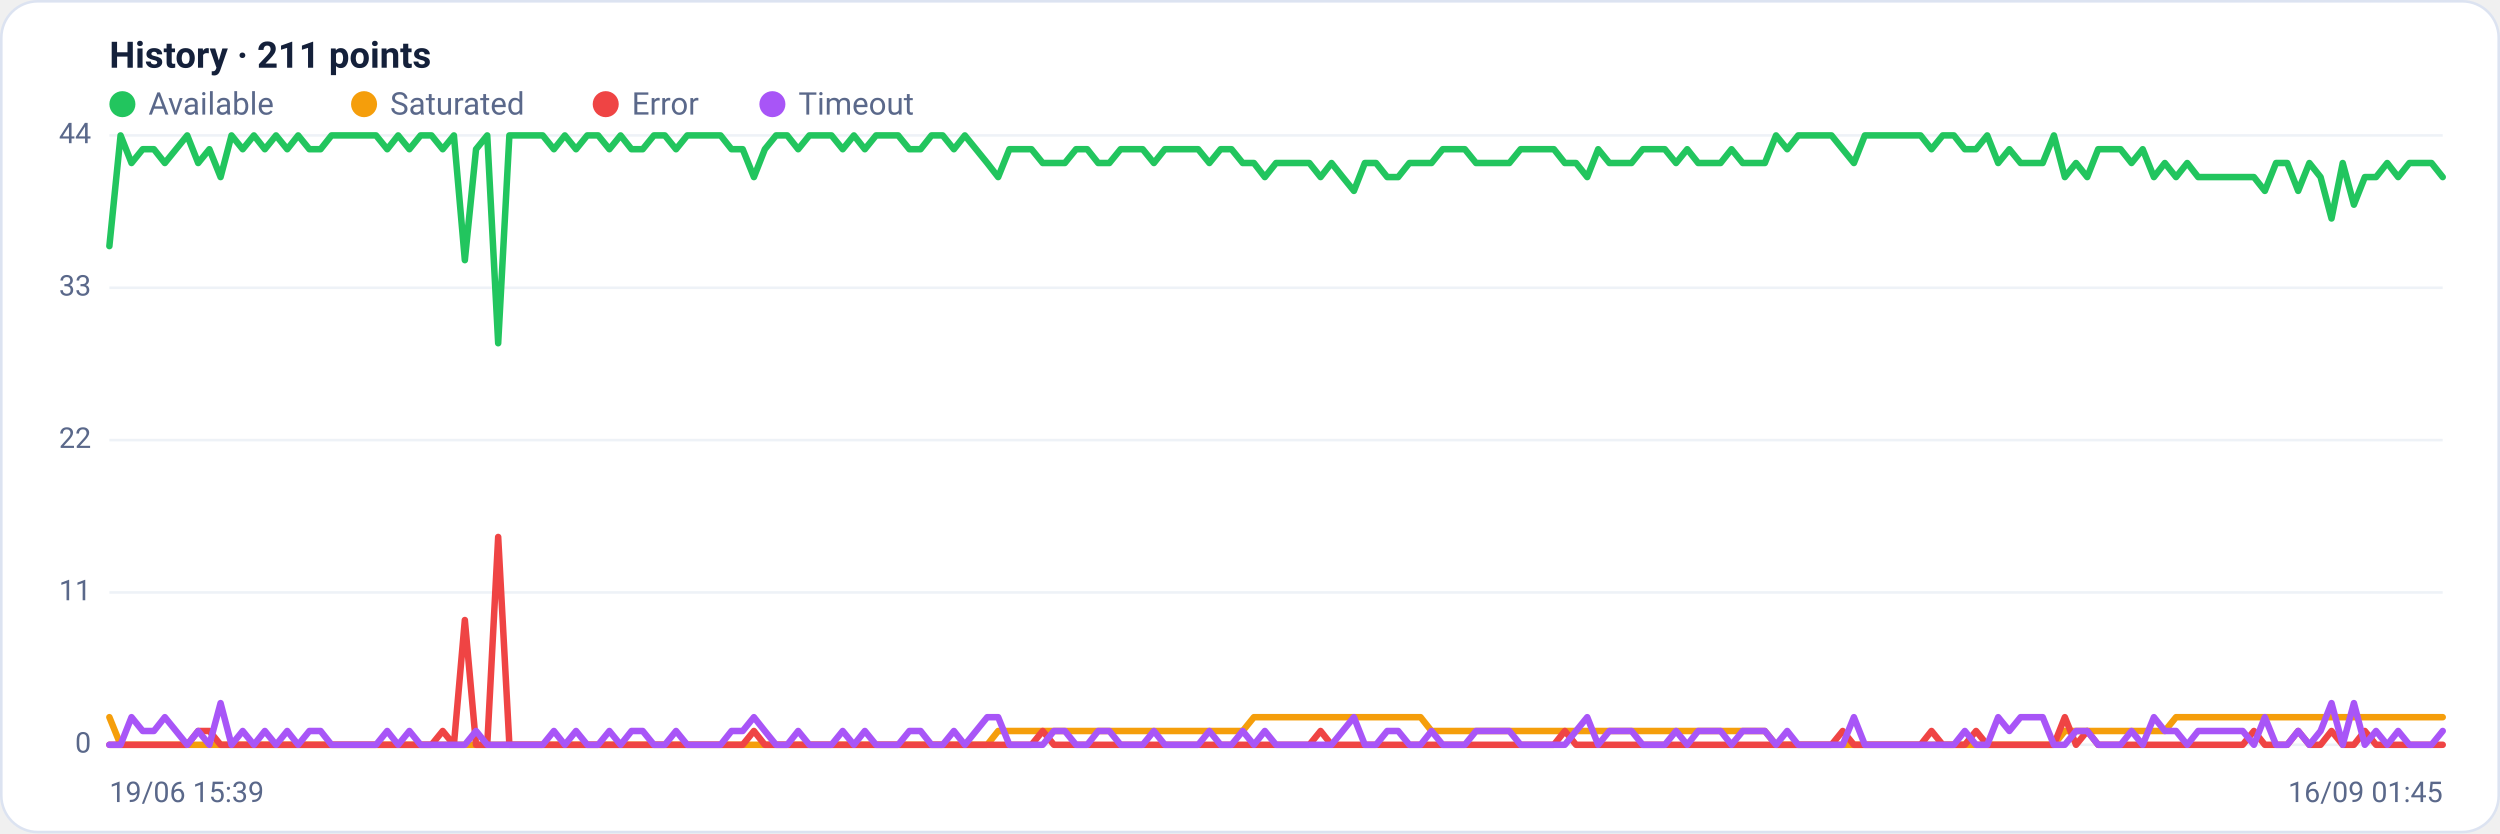
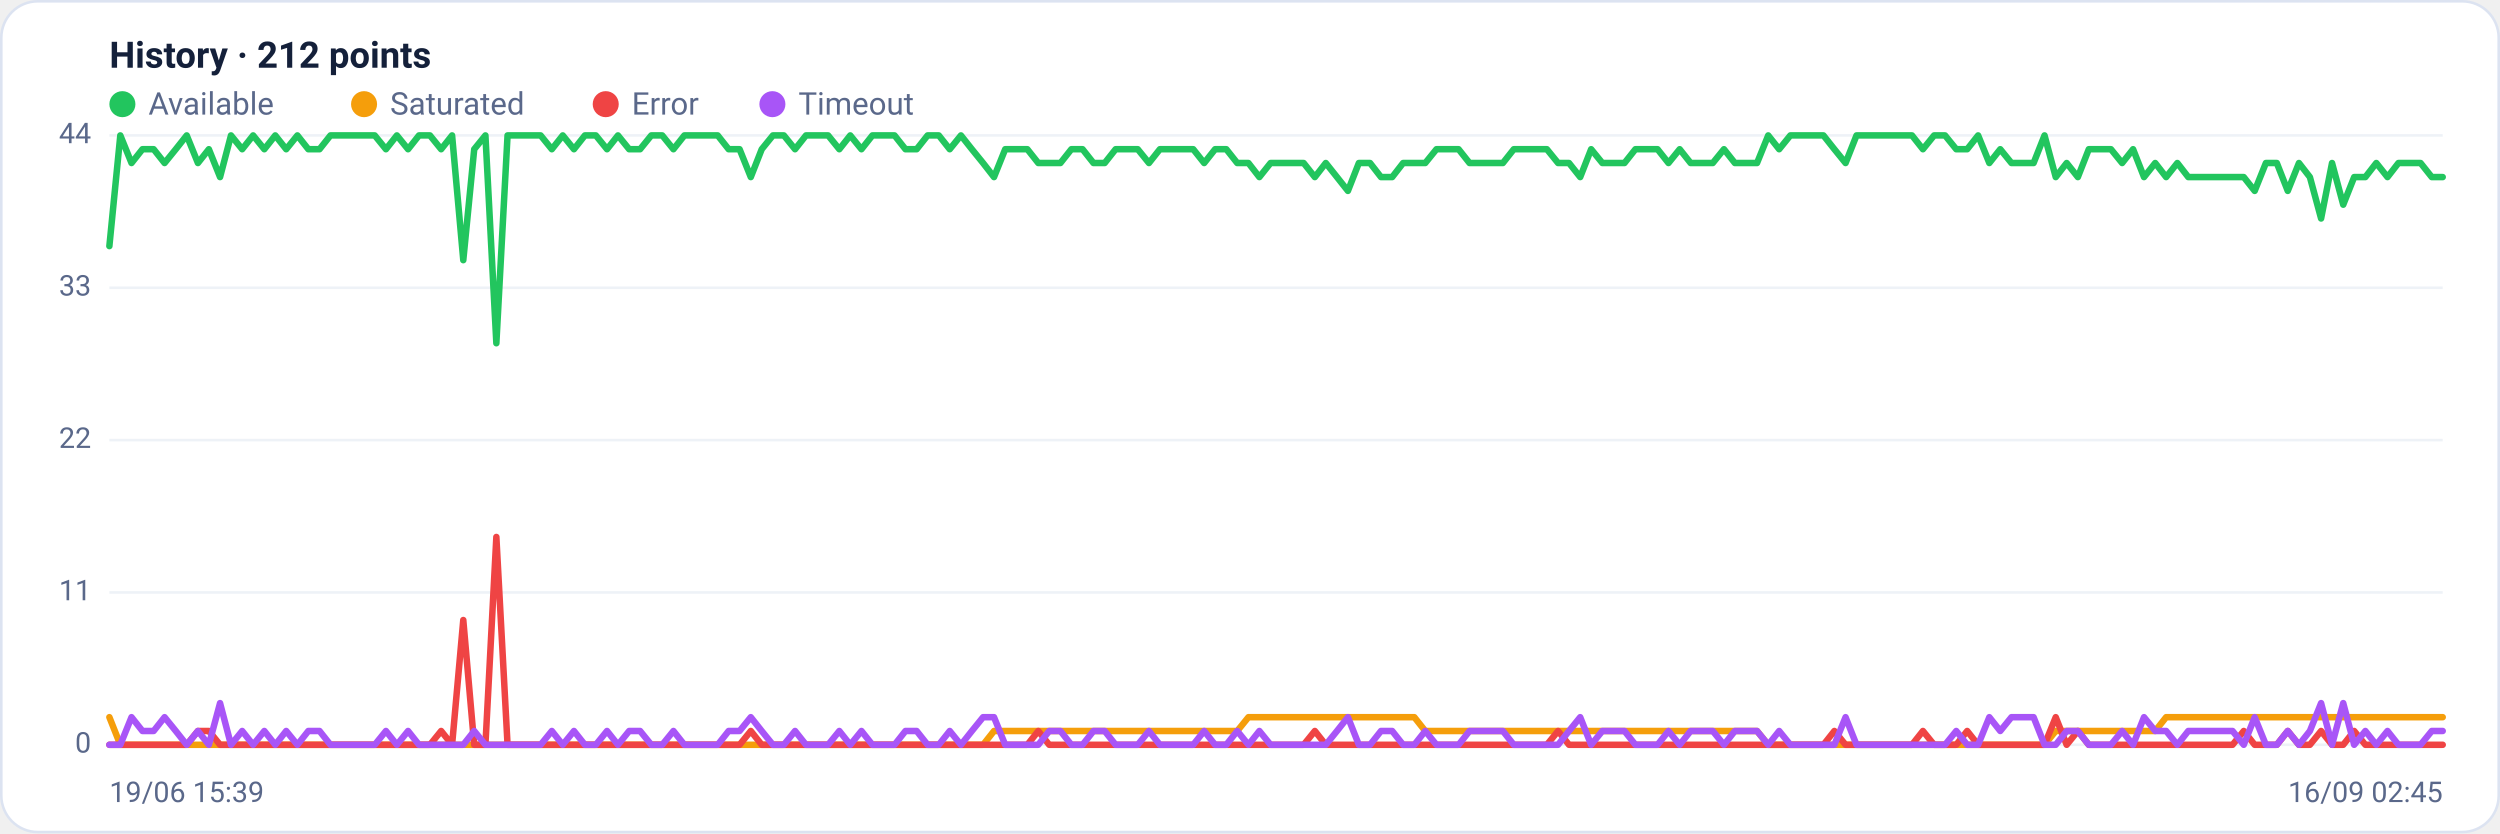
<svg xmlns="http://www.w3.org/2000/svg" viewBox="0 0 960 320" width="960" height="320" font-family="Segoe UI, system-ui, -apple-system, Roboto, Helvetica, Arial, sans-serif" role="img" aria-label="Availability history per region">
  <rect x="0.5" y="0.5" width="959" height="319" rx="14" fill="#ffffff" stroke="#dce3f1" />
-   <text x="42" y="26" font-size="14" font-weight="600" fill="#14203a">History · 211 points</text>
+   <text x="42" y="26" font-size="14" font-weight="600" fill="#14203a">History · 212 points</text>
  <circle cx="47" cy="40" r="5" fill="#22c55e" />
  <text x="57" y="44" font-size="12" fill="#5a688a">Available</text>
  <circle cx="139.8" cy="40" r="5" fill="#f59e0b" />
  <text x="149.8" y="44" font-size="12" fill="#5a688a">Saturated</text>
  <circle cx="232.6" cy="40" r="5" fill="#ef4444" />
  <text x="242.6" y="44" font-size="12" fill="#5a688a">Error</text>
  <circle cx="296.6" cy="40" r="5" fill="#a855f7" />
  <text x="306.6" y="44" font-size="12" fill="#5a688a">Timeout</text>
  <line x1="42" y1="286.0" x2="938" y2="286.0" stroke="#eef2f7" stroke-width="1" />
  <text x="35" y="289.0" text-anchor="end" font-size="11" fill="#5a688a">0</text>
  <line x1="42" y1="227.5" x2="938" y2="227.5" stroke="#eef2f7" stroke-width="1" />
  <text x="35" y="230.5" text-anchor="end" font-size="11" fill="#5a688a">11</text>
  <line x1="42" y1="169.0" x2="938" y2="169.0" stroke="#eef2f7" stroke-width="1" />
  <text x="35" y="172.0" text-anchor="end" font-size="11" fill="#5a688a">22</text>
  <line x1="42" y1="110.5" x2="938" y2="110.5" stroke="#eef2f7" stroke-width="1" />
  <text x="35" y="113.5" text-anchor="end" font-size="11" fill="#5a688a">33</text>
  <line x1="42" y1="52.0" x2="938" y2="52.0" stroke="#eef2f7" stroke-width="1" />
  <text x="35" y="55.0" text-anchor="end" font-size="11" fill="#5a688a">44</text>
-   <polyline fill="none" stroke="#22c55e" stroke-width="2.5" stroke-linejoin="round" stroke-linecap="round" points="42.0,94.5 46.3,52.0 50.5,62.6 54.8,57.3 59.1,57.3 63.3,62.6 67.6,57.3 71.9,52.0 76.1,62.6 80.4,57.3 84.7,68.0 88.9,52.0 93.2,57.3 97.5,52.0 101.7,57.3 106.0,52.0 110.3,57.3 114.5,52.0 118.8,57.3 123.1,57.3 127.3,52.0 131.6,52.0 135.9,52.0 140.1,52.0 144.4,52.0 148.7,57.3 152.9,52.0 157.2,57.3 161.5,52.0 165.7,52.0 170.0,57.3 174.3,52.0 178.5,99.9 182.8,57.3 187.1,52.0 191.3,131.8 195.6,52.0 199.9,52.0 204.1,52.0 208.4,52.0 212.7,57.3 216.9,52.0 221.2,57.3 225.5,52.0 229.7,52.0 234.0,57.3 238.3,52.0 242.5,57.3 246.8,57.3 251.1,52.0 255.3,52.0 259.6,57.3 263.9,52.0 268.1,52.0 272.4,52.0 276.7,52.0 280.9,57.3 285.2,57.3 289.5,68.0 293.7,57.3 298.0,52.0 302.3,52.0 306.5,57.3 310.8,52.0 315.1,52.0 319.3,52.0 323.6,57.3 327.9,52.0 332.1,57.3 336.4,52.0 340.7,52.0 344.9,52.0 349.2,57.3 353.5,57.3 357.7,52.0 362.0,52.0 366.3,57.3 370.5,52.0 374.8,57.3 379.1,62.6 383.3,68.0 387.6,57.3 391.9,57.3 396.1,57.3 400.4,62.6 404.7,62.6 408.9,62.6 413.2,57.3 417.5,57.3 421.7,62.6 426.0,62.6 430.3,57.3 434.5,57.3 438.8,57.3 443.1,62.6 447.3,57.3 451.6,57.3 455.9,57.3 460.1,57.3 464.4,62.6 468.7,57.3 472.9,57.3 477.2,62.6 481.5,62.6 485.7,68.0 490.0,62.6 494.3,62.6 498.5,62.6 502.8,62.6 507.1,68.0 511.3,62.6 515.6,68.0 519.9,73.3 524.1,62.6 528.4,62.6 532.7,68.0 536.9,68.0 541.2,62.6 545.5,62.6 549.7,62.6 554.0,57.3 558.3,57.3 562.5,57.3 566.8,62.6 571.1,62.6 575.3,62.6 579.6,62.6 583.9,57.3 588.1,57.3 592.4,57.3 596.7,57.3 600.9,62.6 605.2,62.6 609.5,68.0 613.7,57.3 618.0,62.6 622.3,62.6 626.5,62.6 630.8,57.3 635.1,57.3 639.3,57.3 643.6,62.6 647.9,57.3 652.1,62.6 656.4,62.6 660.7,62.6 664.9,57.3 669.2,62.6 673.5,62.6 677.7,62.6 682.0,52.0 686.3,57.3 690.5,52.0 694.8,52.0 699.1,52.0 703.3,52.0 707.6,57.3 711.9,62.6 716.1,52.0 720.4,52.0 724.7,52.0 728.9,52.0 733.2,52.0 737.5,52.0 741.7,57.3 746.0,52.0 750.3,52.0 754.5,57.3 758.8,57.3 763.1,52.0 767.3,62.6 771.6,57.3 775.9,62.6 780.1,62.6 784.4,62.6 788.7,52.0 792.9,68.0 797.2,62.6 801.5,68.0 805.7,57.3 810.0,57.3 814.3,57.3 818.5,62.6 822.8,57.3 827.1,68.0 831.3,62.6 835.6,68.0 839.9,62.6 844.1,68.0 848.4,68.0 852.7,68.0 856.9,68.0 861.2,68.0 865.5,68.0 869.7,73.3 874.0,62.6 878.3,62.6 882.5,73.3 886.8,62.6 891.1,68.0 895.3,83.9 899.6,62.6 903.9,78.6 908.1,68.0 912.4,68.0 916.7,62.6 920.9,68.0 925.2,62.6 929.5,62.6 933.7,62.6 938.0,68.0" />
-   <polyline fill="none" stroke="#f59e0b" stroke-width="2.5" stroke-linejoin="round" stroke-linecap="round" points="42.0,275.4 46.3,286.0 50.5,286.0 54.8,286.0 59.1,286.0 63.3,286.0 67.6,286.0 71.9,286.0 76.1,286.0 80.4,286.0 84.7,286.0 88.9,286.0 93.2,286.0 97.5,286.0 101.7,286.0 106.0,286.0 110.3,286.0 114.5,286.0 118.8,286.0 123.1,286.0 127.3,286.0 131.6,286.0 135.9,286.0 140.1,286.0 144.4,286.0 148.7,286.0 152.9,286.0 157.2,286.0 161.5,286.0 165.7,286.0 170.0,286.0 174.3,286.0 178.5,286.0 182.8,286.0 187.1,286.0 191.3,286.0 195.6,286.0 199.9,286.0 204.1,286.0 208.4,286.0 212.7,286.0 216.9,286.0 221.2,286.0 225.5,286.0 229.7,286.0 234.0,286.0 238.3,286.0 242.5,286.0 246.8,286.0 251.1,286.0 255.3,286.0 259.6,286.0 263.9,286.0 268.1,286.0 272.4,286.0 276.7,286.0 280.9,286.0 285.2,286.0 289.5,286.0 293.7,286.0 298.0,286.0 302.3,286.0 306.5,286.0 310.8,286.0 315.1,286.0 319.3,286.0 323.6,286.0 327.9,286.0 332.1,286.0 336.4,286.0 340.7,286.0 344.9,286.0 349.2,286.0 353.5,286.0 357.7,286.0 362.0,286.0 366.3,286.0 370.5,286.0 374.8,286.0 379.1,286.0 383.3,280.7 387.6,280.7 391.9,280.7 396.1,280.7 400.4,280.7 404.7,280.7 408.9,280.7 413.2,280.7 417.5,280.7 421.7,280.7 426.0,280.7 430.3,280.7 434.5,280.7 438.8,280.7 443.1,280.7 447.3,280.7 451.6,280.7 455.9,280.7 460.1,280.7 464.4,280.7 468.7,280.7 472.9,280.7 477.2,280.7 481.5,275.4 485.7,275.4 490.0,275.4 494.3,275.4 498.5,275.4 502.8,275.4 507.1,275.4 511.3,275.4 515.6,275.4 519.9,275.4 524.1,275.4 528.4,275.4 532.7,275.4 536.9,275.4 541.2,275.4 545.5,275.4 549.7,280.7 554.0,280.7 558.3,280.7 562.5,280.7 566.8,280.7 571.1,280.7 575.3,280.7 579.6,280.7 583.9,280.7 588.1,280.7 592.4,280.7 596.7,280.7 600.9,280.7 605.2,280.7 609.5,280.7 613.7,280.7 618.0,280.7 622.3,280.7 626.5,280.7 630.8,280.7 635.1,280.7 639.3,280.7 643.6,280.7 647.9,280.7 652.1,280.7 656.4,280.7 660.7,280.7 664.9,280.7 669.2,280.7 673.5,280.7 677.7,280.7 682.0,286.0 686.3,286.0 690.5,286.0 694.8,286.0 699.1,286.0 703.3,286.0 707.6,286.0 711.9,286.0 716.1,286.0 720.4,286.0 724.7,286.0 728.9,286.0 733.2,286.0 737.5,286.0 741.7,286.0 746.0,286.0 750.3,286.0 754.5,286.0 758.8,286.0 763.1,286.0 767.3,286.0 771.6,286.0 775.9,286.0 780.1,286.0 784.4,286.0 788.7,286.0 792.9,280.7 797.2,280.7 801.5,280.7 805.7,280.7 810.0,280.7 814.3,280.7 818.5,280.7 822.8,280.7 827.1,280.7 831.3,280.7 835.6,275.4 839.9,275.4 844.1,275.4 848.4,275.4 852.7,275.4 856.9,275.4 861.2,275.4 865.5,275.4 869.7,275.4 874.0,275.4 878.3,275.4 882.5,275.4 886.8,275.4 891.1,275.4 895.3,275.4 899.6,275.4 903.9,275.4 908.1,275.4 912.4,275.4 916.7,275.4 920.9,275.4 925.2,275.4 929.5,275.4 933.7,275.4 938.0,275.4" />
-   <polyline fill="none" stroke="#ef4444" stroke-width="2.5" stroke-linejoin="round" stroke-linecap="round" points="42.0,286.0 46.3,286.0 50.5,286.0 54.8,286.0 59.1,286.0 63.3,286.0 67.6,286.0 71.9,286.0 76.1,280.7 80.4,280.7 84.7,286.0 88.9,286.0 93.2,286.0 97.5,286.0 101.7,286.0 106.0,286.0 110.3,286.0 114.5,286.0 118.8,286.0 123.1,286.0 127.3,286.0 131.6,286.0 135.9,286.0 140.1,286.0 144.4,286.0 148.7,286.0 152.9,286.0 157.2,286.0 161.5,286.0 165.7,286.0 170.0,280.7 174.3,286.0 178.5,238.1 182.8,286.0 187.1,286.0 191.3,206.2 195.6,286.0 199.9,286.0 204.1,286.0 208.4,286.0 212.7,286.0 216.9,286.0 221.2,286.0 225.5,286.0 229.7,286.0 234.0,286.0 238.3,286.0 242.5,286.0 246.8,286.0 251.1,286.0 255.3,286.0 259.6,286.0 263.9,286.0 268.1,286.0 272.4,286.0 276.7,286.0 280.9,286.0 285.2,286.0 289.5,280.7 293.7,286.0 298.0,286.0 302.3,286.0 306.5,286.0 310.8,286.0 315.1,286.0 319.3,286.0 323.6,286.0 327.9,286.0 332.1,286.0 336.4,286.0 340.7,286.0 344.9,286.0 349.2,286.0 353.5,286.0 357.7,286.0 362.0,286.0 366.3,286.0 370.5,286.0 374.8,286.0 379.1,286.0 383.3,286.0 387.6,286.0 391.9,286.0 396.1,286.0 400.4,280.7 404.7,286.0 408.9,286.0 413.2,286.0 417.5,286.0 421.7,286.0 426.0,286.0 430.3,286.0 434.5,286.0 438.8,286.0 443.1,286.0 447.3,286.0 451.6,286.0 455.9,286.0 460.1,286.0 464.4,286.0 468.7,286.0 472.9,286.0 477.2,286.0 481.5,286.0 485.7,286.0 490.0,286.0 494.3,286.0 498.5,286.0 502.8,286.0 507.1,280.7 511.3,286.0 515.6,286.0 519.9,286.0 524.1,286.0 528.4,286.0 532.7,286.0 536.9,286.0 541.2,286.0 545.5,286.0 549.7,286.0 554.0,286.0 558.3,286.0 562.5,286.0 566.8,286.0 571.1,286.0 575.3,286.0 579.6,286.0 583.9,286.0 588.1,286.0 592.4,286.0 596.7,286.0 600.9,280.7 605.2,286.0 609.5,286.0 613.7,286.0 618.0,286.0 622.3,286.0 626.5,286.0 630.8,286.0 635.1,286.0 639.3,286.0 643.6,286.0 647.9,286.0 652.1,286.0 656.4,286.0 660.7,286.0 664.9,286.0 669.2,286.0 673.5,286.0 677.7,286.0 682.0,286.0 686.3,286.0 690.5,286.0 694.8,286.0 699.1,286.0 703.3,286.0 707.6,280.7 711.9,286.0 716.1,286.0 720.4,286.0 724.7,286.0 728.9,286.0 733.2,286.0 737.5,286.0 741.7,280.7 746.0,286.0 750.3,286.0 754.5,286.0 758.8,280.7 763.1,286.0 767.3,286.0 771.6,286.0 775.9,286.0 780.1,286.0 784.4,286.0 788.7,286.0 792.9,275.4 797.2,286.0 801.5,280.7 805.7,286.0 810.0,286.0 814.3,286.0 818.5,286.0 822.8,286.0 827.1,286.0 831.3,286.0 835.6,286.0 839.9,286.0 844.1,286.0 848.4,286.0 852.7,286.0 856.9,286.0 861.2,286.0 865.5,280.7 869.7,286.0 874.0,286.0 878.3,286.0 882.5,280.7 886.8,286.0 891.1,286.0 895.3,280.7 899.6,286.0 903.9,286.0 908.1,280.7 912.4,286.0 916.7,286.0 920.9,286.0 925.2,286.0 929.5,286.0 933.7,286.0 938.0,286.0" />
-   <polyline fill="none" stroke="#a855f7" stroke-width="2.5" stroke-linejoin="round" stroke-linecap="round" points="42.0,286.0 46.3,286.0 50.5,275.4 54.8,280.7 59.1,280.7 63.3,275.4 67.6,280.7 71.9,286.0 76.1,280.7 80.4,286.0 84.7,270.0 88.9,286.0 93.2,280.7 97.5,286.0 101.7,280.7 106.0,286.0 110.3,280.7 114.5,286.0 118.8,280.7 123.1,280.7 127.3,286.0 131.6,286.0 135.9,286.0 140.1,286.0 144.4,286.0 148.7,280.7 152.9,286.0 157.2,280.7 161.5,286.0 165.7,286.0 170.0,286.0 174.3,286.0 178.5,286.0 182.8,280.7 187.1,286.0 191.3,286.0 195.6,286.0 199.9,286.0 204.1,286.0 208.4,286.0 212.7,280.7 216.9,286.0 221.2,280.7 225.5,286.0 229.7,286.0 234.0,280.7 238.3,286.0 242.5,280.7 246.8,280.7 251.1,286.0 255.3,286.0 259.6,280.7 263.9,286.0 268.1,286.0 272.4,286.0 276.7,286.0 280.9,280.7 285.2,280.7 289.5,275.4 293.7,280.7 298.0,286.0 302.3,286.0 306.5,280.7 310.8,286.0 315.1,286.0 319.3,286.0 323.6,280.7 327.9,286.0 332.1,280.7 336.4,286.0 340.7,286.0 344.9,286.0 349.2,280.7 353.5,280.7 357.7,286.0 362.0,286.0 366.3,280.7 370.5,286.0 374.8,280.7 379.1,275.4 383.3,275.4 387.6,286.0 391.9,286.0 396.1,286.0 400.4,286.0 404.7,280.7 408.9,280.7 413.2,286.0 417.5,286.0 421.7,280.7 426.0,280.7 430.3,286.0 434.5,286.0 438.8,286.0 443.1,280.7 447.3,286.0 451.6,286.0 455.9,286.0 460.1,286.0 464.4,280.7 468.7,286.0 472.9,286.0 477.2,280.7 481.5,286.0 485.7,280.7 490.0,286.0 494.3,286.0 498.5,286.0 502.8,286.0 507.1,286.0 511.3,286.0 515.6,280.7 519.9,275.4 524.1,286.0 528.4,286.0 532.7,280.7 536.9,280.7 541.2,286.0 545.5,286.0 549.7,280.7 554.0,286.0 558.3,286.0 562.5,286.0 566.8,280.7 571.1,280.7 575.3,280.7 579.6,280.7 583.9,286.0 588.1,286.0 592.4,286.0 596.7,286.0 600.9,286.0 605.2,280.7 609.5,275.4 613.7,286.0 618.0,280.7 622.3,280.7 626.5,280.7 630.8,286.0 635.1,286.0 639.3,286.0 643.6,280.7 647.9,286.0 652.1,280.7 656.4,280.7 660.7,280.7 664.9,286.0 669.2,280.7 673.5,280.7 677.7,280.7 682.0,286.0 686.3,280.7 690.5,286.0 694.8,286.0 699.1,286.0 703.3,286.0 707.6,286.0 711.9,275.4 716.1,286.0 720.4,286.0 724.7,286.0 728.9,286.0 733.2,286.0 737.5,286.0 741.7,286.0 746.0,286.0 750.3,286.0 754.5,280.7 758.8,286.0 763.1,286.0 767.3,275.4 771.6,280.7 775.9,275.4 780.1,275.4 784.4,275.4 788.7,286.0 792.9,286.0 797.2,280.7 801.5,280.7 805.7,286.0 810.0,286.0 814.3,286.0 818.5,280.7 822.8,286.0 827.1,275.4 831.3,280.7 835.6,280.7 839.9,286.0 844.1,280.7 848.4,280.7 852.7,280.7 856.9,280.7 861.2,280.7 865.5,286.0 869.7,275.4 874.0,286.0 878.3,286.0 882.5,280.7 886.8,286.0 891.1,280.7 895.3,270.0 899.6,286.0 903.9,270.0 908.1,286.0 912.4,280.7 916.7,286.0 920.9,280.7 925.2,286.0 929.5,286.0 933.7,286.0 938.0,280.7" />
+   <polyline fill="none" stroke="#22c55e" stroke-width="2.5" stroke-linejoin="round" stroke-linecap="round" points="42.0,94.5 46.2,52.0 50.5,62.6 54.7,57.3 59.0,57.3 63.2,62.6 67.5,57.3 71.7,52.0 76.0,62.6 80.2,57.3 84.5,68.0 88.7,52.0 93.0,57.3 97.2,52.0 101.5,57.3 105.7,52.0 109.9,57.3 114.2,52.0 118.4,57.3 122.7,57.3 126.9,52.0 131.2,52.0 135.4,52.0 139.7,52.0 143.9,52.0 148.2,57.3 152.4,52.0 156.7,57.3 160.9,52.0 165.1,52.0 169.4,57.3 173.6,52.0 177.9,99.9 182.1,57.3 186.4,52.0 190.6,131.8 194.9,52.0 199.1,52.0 203.4,52.0 207.6,52.0 211.9,57.3 216.1,52.0 220.4,57.3 224.6,52.0 228.8,52.0 233.1,57.3 237.3,52.0 241.6,57.3 245.8,57.3 250.1,52.0 254.3,52.0 258.6,57.3 262.8,52.0 267.1,52.0 271.3,52.0 275.6,52.0 279.8,57.3 284.0,57.3 288.3,68.0 292.5,57.3 296.8,52.0 301.0,52.0 305.3,57.3 309.5,52.0 313.8,52.0 318.0,52.0 322.3,57.3 326.5,52.0 330.8,57.3 335.0,52.0 339.3,52.0 343.5,52.0 347.7,57.3 352.0,57.3 356.2,52.0 360.5,52.0 364.7,57.3 369.0,52.0 373.2,57.3 377.5,62.6 381.7,68.0 386.0,57.3 390.2,57.3 394.5,57.3 398.7,62.6 402.9,62.6 407.2,62.6 411.4,57.3 415.7,57.3 419.9,62.6 424.2,62.6 428.4,57.3 432.7,57.3 436.9,57.3 441.2,62.6 445.4,57.3 449.7,57.3 453.9,57.3 458.2,57.3 462.4,62.6 466.6,57.3 470.9,57.3 475.1,62.6 479.4,62.6 483.6,68.0 487.9,62.6 492.1,62.6 496.4,62.6 500.6,62.6 504.9,68.0 509.1,62.6 513.4,68.0 517.6,73.3 521.8,62.6 526.1,62.6 530.3,68.0 534.6,68.0 538.8,62.6 543.1,62.6 547.3,62.6 551.6,57.3 555.8,57.3 560.1,57.3 564.3,62.6 568.6,62.6 572.8,62.6 577.1,62.6 581.3,57.3 585.5,57.3 589.8,57.3 594.0,57.3 598.3,62.6 602.5,62.6 606.8,68.0 611.0,57.3 615.3,62.6 619.5,62.6 623.8,62.6 628.0,57.3 632.3,57.3 636.5,57.3 640.7,62.6 645.0,57.3 649.2,62.6 653.5,62.6 657.7,62.6 662.0,57.3 666.2,62.6 670.5,62.6 674.7,62.6 679.0,52.0 683.2,57.3 687.5,52.0 691.7,52.0 696.0,52.0 700.2,52.0 704.4,57.3 708.7,62.6 712.9,52.0 717.2,52.0 721.4,52.0 725.7,52.0 729.9,52.0 734.2,52.0 738.4,57.3 742.7,52.0 746.9,52.0 751.2,57.3 755.4,57.3 759.6,52.0 763.9,62.6 768.1,57.3 772.4,62.6 776.6,62.6 780.9,62.6 785.1,52.0 789.4,68.0 793.6,62.6 797.9,68.0 802.1,57.3 806.4,57.3 810.6,57.3 814.9,62.6 819.1,57.3 823.3,68.0 827.6,62.6 831.8,68.0 836.1,62.6 840.3,68.0 844.6,68.0 848.8,68.0 853.1,68.0 857.3,68.0 861.6,68.0 865.8,73.3 870.1,62.6 874.3,62.6 878.5,73.3 882.8,62.6 887.0,68.0 891.3,83.9 895.5,62.6 899.8,78.6 904.0,68.0 908.3,68.0 912.5,62.6 916.8,68.0 921.0,62.6 925.3,62.6 929.5,62.6 933.8,68.0 938.0,68.0" />
+   <polyline fill="none" stroke="#f59e0b" stroke-width="2.5" stroke-linejoin="round" stroke-linecap="round" points="42.0,275.4 46.2,286.0 50.5,286.0 54.7,286.0 59.0,286.0 63.2,286.0 67.5,286.0 71.7,286.0 76.0,286.0 80.2,286.0 84.5,286.0 88.7,286.0 93.0,286.0 97.2,286.0 101.5,286.0 105.7,286.0 109.9,286.0 114.2,286.0 118.4,286.0 122.7,286.0 126.9,286.0 131.2,286.0 135.4,286.0 139.7,286.0 143.9,286.0 148.2,286.0 152.4,286.0 156.7,286.0 160.9,286.0 165.1,286.0 169.4,286.0 173.6,286.0 177.9,286.0 182.1,286.0 186.4,286.0 190.6,286.0 194.9,286.0 199.1,286.0 203.4,286.0 207.6,286.0 211.9,286.0 216.1,286.0 220.4,286.0 224.6,286.0 228.8,286.0 233.1,286.0 237.3,286.0 241.6,286.0 245.8,286.0 250.1,286.0 254.3,286.0 258.6,286.0 262.8,286.0 267.1,286.0 271.3,286.0 275.6,286.0 279.8,286.0 284.0,286.0 288.3,286.0 292.5,286.0 296.8,286.0 301.0,286.0 305.3,286.0 309.5,286.0 313.8,286.0 318.0,286.0 322.3,286.0 326.5,286.0 330.8,286.0 335.0,286.0 339.3,286.0 343.5,286.0 347.7,286.0 352.0,286.0 356.2,286.0 360.5,286.0 364.7,286.0 369.0,286.0 373.2,286.0 377.5,286.0 381.7,280.7 386.0,280.7 390.2,280.7 394.5,280.7 398.7,280.7 402.9,280.7 407.2,280.7 411.4,280.7 415.7,280.7 419.9,280.7 424.2,280.7 428.4,280.7 432.7,280.7 436.9,280.7 441.2,280.7 445.4,280.7 449.7,280.7 453.9,280.7 458.2,280.7 462.4,280.7 466.6,280.7 470.9,280.7 475.1,280.7 479.4,275.4 483.6,275.4 487.9,275.4 492.1,275.4 496.4,275.4 500.6,275.4 504.9,275.4 509.1,275.4 513.4,275.4 517.6,275.4 521.8,275.4 526.1,275.4 530.3,275.4 534.6,275.4 538.8,275.4 543.1,275.4 547.3,280.7 551.6,280.7 555.8,280.7 560.1,280.7 564.3,280.7 568.6,280.7 572.8,280.7 577.1,280.7 581.3,280.7 585.5,280.7 589.8,280.7 594.0,280.7 598.3,280.7 602.5,280.7 606.8,280.7 611.0,280.7 615.3,280.7 619.5,280.7 623.8,280.7 628.0,280.7 632.3,280.7 636.5,280.7 640.7,280.7 645.0,280.7 649.2,280.7 653.5,280.7 657.7,280.7 662.0,280.7 666.2,280.7 670.5,280.7 674.7,280.7 679.0,286.0 683.2,286.0 687.5,286.0 691.7,286.0 696.0,286.0 700.2,286.0 704.4,286.0 708.7,286.0 712.9,286.0 717.2,286.0 721.4,286.0 725.7,286.0 729.9,286.0 734.2,286.0 738.4,286.0 742.7,286.0 746.9,286.0 751.2,286.0 755.4,286.0 759.6,286.0 763.9,286.0 768.1,286.0 772.4,286.0 776.6,286.0 780.9,286.0 785.1,286.0 789.4,280.7 793.6,280.7 797.9,280.7 802.1,280.7 806.4,280.7 810.6,280.7 814.9,280.7 819.1,280.7 823.3,280.7 827.6,280.7 831.8,275.4 836.1,275.4 840.3,275.4 844.6,275.4 848.8,275.4 853.1,275.4 857.3,275.4 861.6,275.4 865.8,275.4 870.1,275.4 874.3,275.4 878.5,275.4 882.8,275.4 887.0,275.4 891.3,275.4 895.5,275.4 899.8,275.4 904.0,275.4 908.3,275.4 912.5,275.4 916.8,275.4 921.0,275.4 925.3,275.4 929.5,275.4 933.8,275.4 938.0,275.4" />
+   <polyline fill="none" stroke="#ef4444" stroke-width="2.5" stroke-linejoin="round" stroke-linecap="round" points="42.0,286.0 46.2,286.0 50.5,286.0 54.7,286.0 59.0,286.0 63.2,286.0 67.5,286.0 71.7,286.0 76.0,280.7 80.2,280.7 84.5,286.0 88.7,286.0 93.0,286.0 97.2,286.0 101.5,286.0 105.7,286.0 109.9,286.0 114.2,286.0 118.4,286.0 122.7,286.0 126.9,286.0 131.2,286.0 135.4,286.0 139.7,286.0 143.9,286.0 148.2,286.0 152.4,286.0 156.7,286.0 160.9,286.0 165.1,286.0 169.4,280.7 173.6,286.0 177.9,238.1 182.1,286.0 186.4,286.0 190.6,206.2 194.9,286.0 199.1,286.0 203.4,286.0 207.6,286.0 211.9,286.0 216.1,286.0 220.4,286.0 224.6,286.0 228.8,286.0 233.1,286.0 237.3,286.0 241.6,286.0 245.8,286.0 250.1,286.0 254.3,286.0 258.6,286.0 262.8,286.0 267.1,286.0 271.3,286.0 275.6,286.0 279.8,286.0 284.0,286.0 288.3,280.7 292.5,286.0 296.8,286.0 301.0,286.0 305.3,286.0 309.5,286.0 313.8,286.0 318.0,286.0 322.3,286.0 326.5,286.0 330.8,286.0 335.0,286.0 339.3,286.0 343.5,286.0 347.7,286.0 352.0,286.0 356.2,286.0 360.5,286.0 364.7,286.0 369.0,286.0 373.2,286.0 377.5,286.0 381.7,286.0 386.0,286.0 390.2,286.0 394.5,286.0 398.7,280.7 402.9,286.0 407.2,286.0 411.4,286.0 415.7,286.0 419.9,286.0 424.2,286.0 428.4,286.0 432.7,286.0 436.9,286.0 441.2,286.0 445.4,286.0 449.7,286.0 453.9,286.0 458.2,286.0 462.4,286.0 466.6,286.0 470.9,286.0 475.1,286.0 479.4,286.0 483.6,286.0 487.9,286.0 492.1,286.0 496.4,286.0 500.6,286.0 504.9,280.7 509.1,286.0 513.4,286.0 517.6,286.0 521.8,286.0 526.1,286.0 530.3,286.0 534.6,286.0 538.8,286.0 543.1,286.0 547.3,286.0 551.6,286.0 555.8,286.0 560.1,286.0 564.3,286.0 568.6,286.0 572.8,286.0 577.1,286.0 581.3,286.0 585.5,286.0 589.8,286.0 594.0,286.0 598.3,280.7 602.5,286.0 606.8,286.0 611.0,286.0 615.3,286.0 619.5,286.0 623.8,286.0 628.0,286.0 632.3,286.0 636.5,286.0 640.7,286.0 645.0,286.0 649.2,286.0 653.5,286.0 657.7,286.0 662.0,286.0 666.2,286.0 670.5,286.0 674.7,286.0 679.0,286.0 683.2,286.0 687.5,286.0 691.7,286.0 696.0,286.0 700.2,286.0 704.4,280.7 708.7,286.0 712.9,286.0 717.2,286.0 721.4,286.0 725.7,286.0 729.9,286.0 734.2,286.0 738.4,280.7 742.7,286.0 746.9,286.0 751.2,286.0 755.4,280.7 759.6,286.0 763.9,286.0 768.1,286.0 772.4,286.0 776.6,286.0 780.9,286.0 785.1,286.0 789.4,275.4 793.6,286.0 797.9,280.7 802.1,286.0 806.4,286.0 810.6,286.0 814.9,286.0 819.1,286.0 823.3,286.0 827.6,286.0 831.8,286.0 836.1,286.0 840.3,286.0 844.6,286.0 848.8,286.0 853.1,286.0 857.3,286.0 861.6,280.7 865.8,286.0 870.1,286.0 874.3,286.0 878.5,280.7 882.8,286.0 887.0,286.0 891.3,280.7 895.5,286.0 899.8,286.0 904.0,280.7 908.3,286.0 912.5,286.0 916.8,286.0 921.0,286.0 925.3,286.0 929.5,286.0 933.8,286.0 938.0,286.0" />
+   <polyline fill="none" stroke="#a855f7" stroke-width="2.5" stroke-linejoin="round" stroke-linecap="round" points="42.0,286.0 46.2,286.0 50.5,275.4 54.7,280.7 59.0,280.7 63.2,275.4 67.5,280.7 71.7,286.0 76.0,280.7 80.2,286.0 84.5,270.0 88.7,286.0 93.0,280.7 97.2,286.0 101.5,280.7 105.7,286.0 109.9,280.7 114.2,286.0 118.4,280.7 122.7,280.7 126.9,286.0 131.2,286.0 135.4,286.0 139.7,286.0 143.9,286.0 148.2,280.7 152.4,286.0 156.7,280.7 160.9,286.0 165.1,286.0 169.4,286.0 173.6,286.0 177.9,286.0 182.1,280.7 186.4,286.0 190.6,286.0 194.9,286.0 199.1,286.0 203.4,286.0 207.6,286.0 211.9,280.7 216.1,286.0 220.4,280.7 224.6,286.0 228.8,286.0 233.1,280.7 237.3,286.0 241.6,280.7 245.8,280.7 250.1,286.0 254.3,286.0 258.6,280.7 262.8,286.0 267.1,286.0 271.3,286.0 275.6,286.0 279.8,280.7 284.0,280.7 288.3,275.4 292.5,280.7 296.8,286.0 301.0,286.0 305.3,280.7 309.5,286.0 313.8,286.0 318.0,286.0 322.3,280.7 326.5,286.0 330.8,280.7 335.0,286.0 339.3,286.0 343.5,286.0 347.7,280.7 352.0,280.7 356.2,286.0 360.5,286.0 364.7,280.7 369.0,286.0 373.2,280.7 377.5,275.4 381.7,275.4 386.0,286.0 390.2,286.0 394.5,286.0 398.7,286.0 402.9,280.7 407.2,280.7 411.4,286.0 415.7,286.0 419.9,280.7 424.2,280.7 428.4,286.0 432.7,286.0 436.9,286.0 441.2,280.7 445.4,286.0 449.7,286.0 453.9,286.0 458.2,286.0 462.4,280.7 466.6,286.0 470.9,286.0 475.1,280.7 479.4,286.0 483.6,280.7 487.9,286.0 492.1,286.0 496.4,286.0 500.6,286.0 504.9,286.0 509.1,286.0 513.4,280.7 517.6,275.4 521.8,286.0 526.1,286.0 530.3,280.7 534.6,280.7 538.8,286.0 543.1,286.0 547.3,280.7 551.6,286.0 555.8,286.0 560.1,286.0 564.3,280.7 568.6,280.7 572.8,280.7 577.1,280.7 581.3,286.0 585.5,286.0 589.8,286.0 594.0,286.0 598.3,286.0 602.5,280.7 606.8,275.4 611.0,286.0 615.3,280.7 619.5,280.7 623.8,280.7 628.0,286.0 632.3,286.0 636.5,286.0 640.7,280.7 645.0,286.0 649.2,280.7 653.5,280.7 657.7,280.7 662.0,286.0 666.2,280.7 670.5,280.7 674.7,280.7 679.0,286.0 683.2,280.7 687.5,286.0 691.7,286.0 696.0,286.0 700.2,286.0 704.4,286.0 708.7,275.4 712.9,286.0 717.2,286.0 721.4,286.0 725.7,286.0 729.9,286.0 734.2,286.0 738.4,286.0 742.7,286.0 746.9,286.0 751.2,280.7 755.4,286.0 759.6,286.0 763.9,275.4 768.1,280.7 772.4,275.4 776.6,275.4 780.9,275.4 785.1,286.0 789.4,286.0 793.6,280.7 797.9,280.7 802.1,286.0 806.4,286.0 810.6,286.0 814.9,280.7 819.1,286.0 823.3,275.4 827.6,280.7 831.8,280.7 836.1,286.0 840.3,280.7 844.6,280.7 848.8,280.7 853.1,280.7 857.3,280.7 861.6,286.0 865.8,275.4 870.1,286.0 874.3,286.0 878.5,280.7 882.8,286.0 887.0,280.7 891.3,270.0 895.5,286.0 899.8,270.0 904.0,286.0 908.3,280.7 912.5,286.0 916.8,280.7 921.0,286.0 925.3,286.0 929.5,286.0 933.8,280.7 938.0,280.7" />
  <text x="42" y="308" font-size="11" fill="#5a688a">19/06 15:39</text>
-   <text x="938" y="308" text-anchor="end" font-size="11" fill="#5a688a">16/09 01:45</text>
+   <text x="938" y="308" text-anchor="end" font-size="11" fill="#5a688a">16/09 02:45</text>
</svg>
